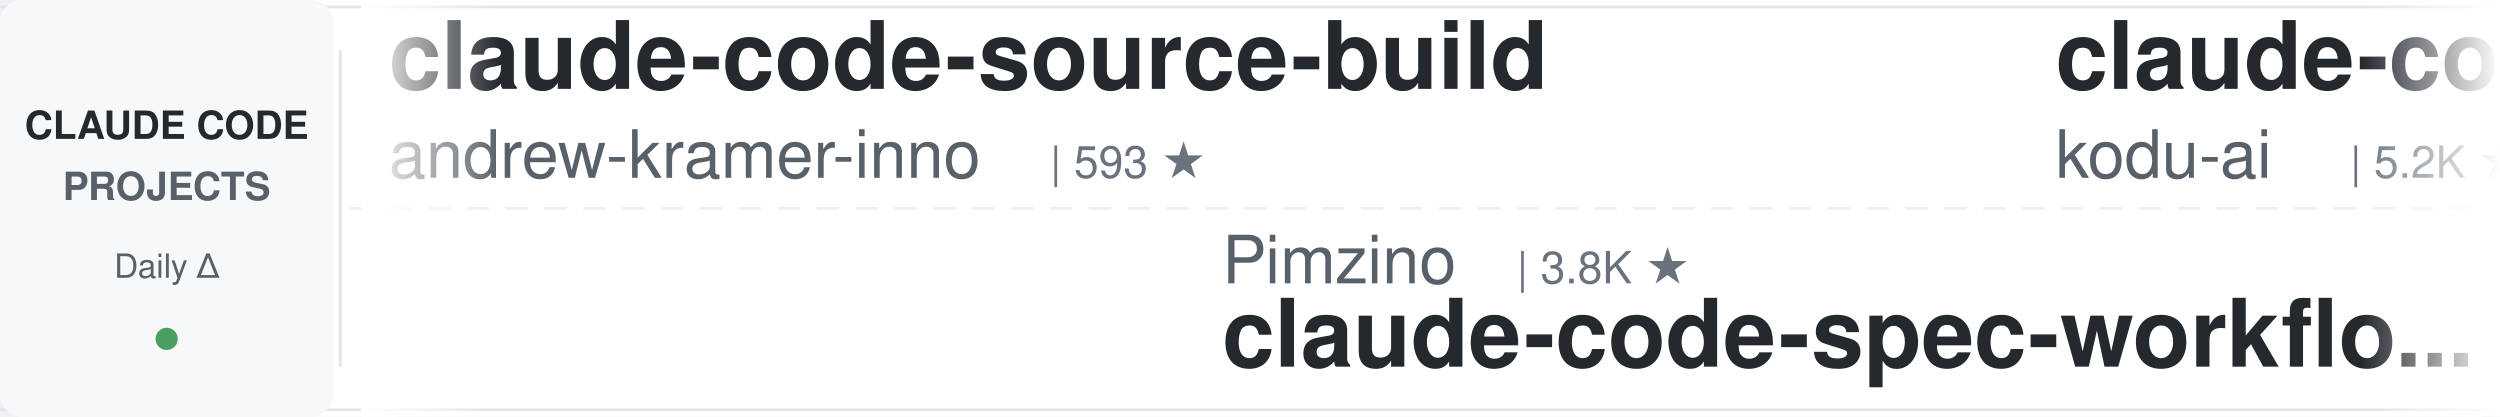
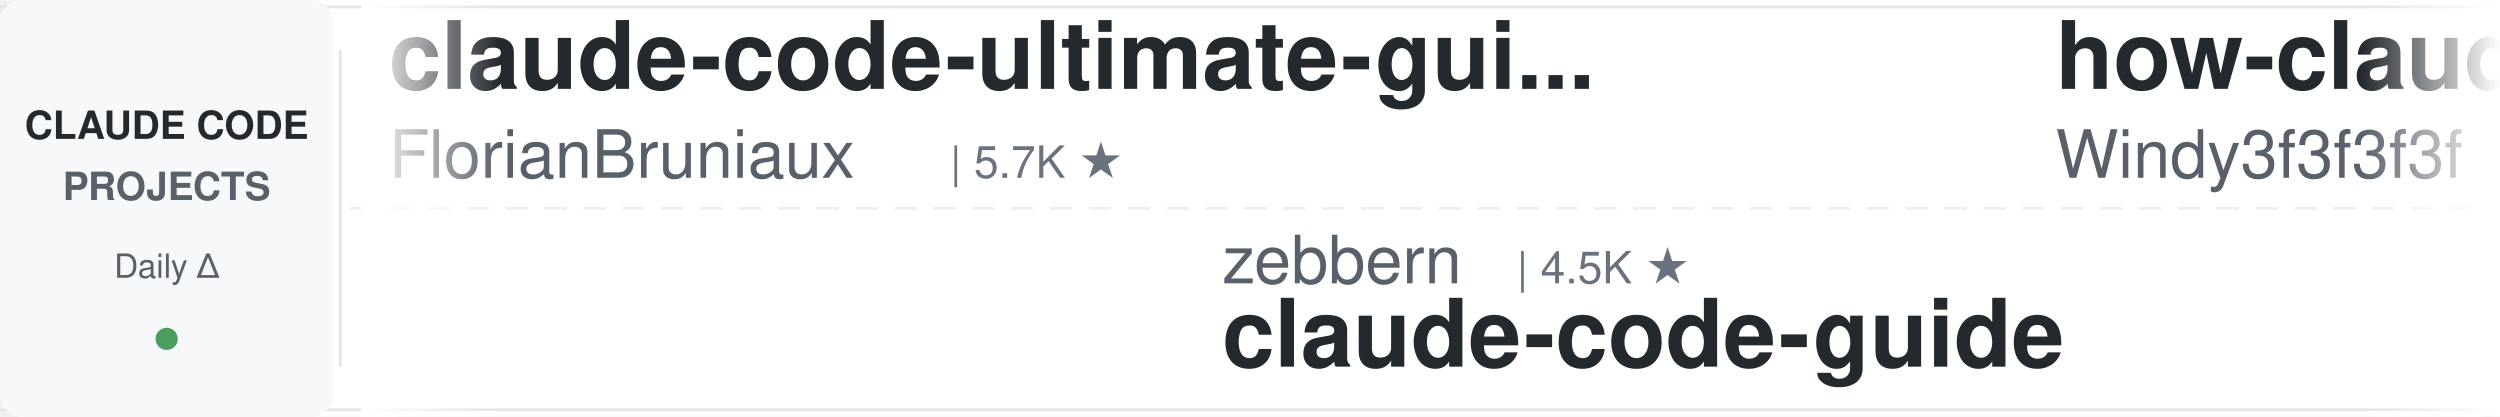
<svg xmlns="http://www.w3.org/2000/svg" width="900" height="150">
  <defs>
    <linearGradient id="leftFade" x1="0%" y1="0%" x2="100%" y2="0%">
      <stop offset="0%" style="stop-color:#ffffff;stop-opacity:1" />
      <stop offset="100%" style="stop-color:#ffffff;stop-opacity:0" />
    </linearGradient>
    <linearGradient id="rightFade" x1="0%" y1="0%" x2="100%" y2="0%">
      <stop offset="0%" style="stop-color:#ffffff;stop-opacity:0" />
      <stop offset="100%" style="stop-color:#ffffff;stop-opacity:1" />
    </linearGradient>
  </defs>
  <rect width="900" height="150" fill="#ffffff" rx="8" />
  <rect x="0" y="2" width="900" height="1" fill="#e1e4e8" />
  <rect x="0" y="147" width="900" height="1" fill="#e1e4e8" />
  <line x1="0" y1="75" x2="900" y2="75" stroke="#e1e4e8" stroke-width="1" stroke-dasharray="8 6" opacity="0.6" />
  <rect x="0" y="0" width="120" height="150" fill="#f6f8fa" rx="8" />
  <text x="60" y="50" font-family="-apple-system, BlinkMacSystemFont, 'Segoe UI', Helvetica, Arial, sans-serif" font-size="14" font-weight="600" fill="#24292e" text-anchor="middle">CLAUDE CODE</text>
  <text x="60" y="72" font-family="-apple-system, BlinkMacSystemFont, 'Segoe UI', Helvetica, Arial, sans-serif" font-size="14" font-weight="600" fill="#586069" text-anchor="middle">PROJECTS</text>
  <text x="60" y="100" font-family="-apple-system, BlinkMacSystemFont, 'Segoe UI', Helvetica, Arial, sans-serif" font-size="12" font-weight="500" fill="#586069" text-anchor="middle">Daily Δ</text>
  <circle cx="60" cy="122" r="4" fill="#22863a" opacity="0.8" />
  <rect x="122" y="18" width="1" height="114" fill="#e1e4e8" />
  <clipPath id="tickerClip">
    <rect x="130" y="0" width="770" height="150" />
  </clipPath>
  <g clip-path="url(#tickerClip)">
    <g id="tickerItems">
      <animateTransform attributeName="transform" attributeType="XML" type="translate" from="0 0" to="-3000 0" dur="54s" repeatCount="indefinite" />
      <g transform="translate(0, 0)">
-         <text x="140" y="32" font-family="-apple-system, BlinkMacSystemFont, 'Segoe UI', Helvetica, Arial, sans-serif" font-size="34" font-weight="600" fill="#24292e">claude-code-source-build</text>
-         <text x="140" y="64" font-family="-apple-system, BlinkMacSystemFont, 'Segoe UI', Helvetica, Arial, sans-serif" font-size="24" font-weight="400" fill="#586069">andrew-kramer-inno</text>
-         <text x="378" y="64" font-family="-apple-system, BlinkMacSystemFont, 'Segoe UI', Helvetica, Arial, sans-serif" font-size="16" font-weight="500" fill="#6a737d">| 593 ★</text>
+         <text x="140" y="32" font-family="-apple-system, BlinkMacSystemFont, 'Segoe UI', Helvetica, Arial, sans-serif" font-size="34" font-weight="600" fill="#24292e">claude-code-ultimate-gui...</text>
+         <text x="140" y="64" font-family="-apple-system, BlinkMacSystemFont, 'Segoe UI', Helvetica, Arial, sans-serif" font-size="24" font-weight="400" fill="#586069">FlorianBruniaux</text>
+         <text x="342" y="64" font-family="-apple-system, BlinkMacSystemFont, 'Segoe UI', Helvetica, Arial, sans-serif" font-size="16" font-weight="500" fill="#6a737d">| 5.7K ★</text>
      </g>
      <g transform="translate(300, 0)">
-         <text x="140" y="102" font-family="-apple-system, BlinkMacSystemFont, 'Segoe UI', Helvetica, Arial, sans-serif" font-size="24" font-weight="400" fill="#586069">Pimzino</text>
-         <text x="246" y="102" font-family="-apple-system, BlinkMacSystemFont, 'Segoe UI', Helvetica, Arial, sans-serif" font-size="16" font-weight="500" fill="#6a737d">| 3.8K ★</text>
-         <text x="140" y="132" font-family="-apple-system, BlinkMacSystemFont, 'Segoe UI', Helvetica, Arial, sans-serif" font-size="34" font-weight="600" fill="#24292e">claude-code-spec-workflo...</text>
+         <text x="140" y="102" font-family="-apple-system, BlinkMacSystemFont, 'Segoe UI', Helvetica, Arial, sans-serif" font-size="24" font-weight="400" fill="#586069">zebbern</text>
+         <text x="246" y="102" font-family="-apple-system, BlinkMacSystemFont, 'Segoe UI', Helvetica, Arial, sans-serif" font-size="16" font-weight="500" fill="#6a737d">| 4.5K ★</text>
+         <text x="140" y="132" font-family="-apple-system, BlinkMacSystemFont, 'Segoe UI', Helvetica, Arial, sans-serif" font-size="34" font-weight="600" fill="#24292e">claude-code-guide</text>
      </g>
      <g transform="translate(600, 0)">
-         <text x="140" y="32" font-family="-apple-system, BlinkMacSystemFont, 'Segoe UI', Helvetica, Arial, sans-serif" font-size="34" font-weight="600" fill="#24292e">claude-coder</text>
-         <text x="140" y="64" font-family="-apple-system, BlinkMacSystemFont, 'Segoe UI', Helvetica, Arial, sans-serif" font-size="24" font-weight="400" fill="#586069">kodu-ai</text>
-         <text x="246" y="64" font-family="-apple-system, BlinkMacSystemFont, 'Segoe UI', Helvetica, Arial, sans-serif" font-size="16" font-weight="500" fill="#6a737d">| 5.2K ★</text>
+         <text x="140" y="32" font-family="-apple-system, BlinkMacSystemFont, 'Segoe UI', Helvetica, Arial, sans-serif" font-size="34" font-weight="600" fill="#24292e">how-claude-code-works</text>
+         <text x="140" y="64" font-family="-apple-system, BlinkMacSystemFont, 'Segoe UI', Helvetica, Arial, sans-serif" font-size="24" font-weight="400" fill="#586069">Windy3f3f3f3f</text>
+         <text x="318" y="64" font-family="-apple-system, BlinkMacSystemFont, 'Segoe UI', Helvetica, Arial, sans-serif" font-size="16" font-weight="500" fill="#6a737d">| 3.4K ★</text>
      </g>
      <g transform="translate(900, 0)">
-         <text x="140" y="102" font-family="-apple-system, BlinkMacSystemFont, 'Segoe UI', Helvetica, Arial, sans-serif" font-size="24" font-weight="400" fill="#586069">simonw</text>
-         <text x="234" y="102" font-family="-apple-system, BlinkMacSystemFont, 'Segoe UI', Helvetica, Arial, sans-serif" font-size="16" font-weight="500" fill="#6a737d">| 1.7K ★</text>
-         <text x="140" y="132" font-family="-apple-system, BlinkMacSystemFont, 'Segoe UI', Helvetica, Arial, sans-serif" font-size="34" font-weight="600" fill="#24292e">claude-code-transcripts</text>
+         <text x="140" y="102" font-family="-apple-system, BlinkMacSystemFont, 'Segoe UI', Helvetica, Arial, sans-serif" font-size="24" font-weight="400" fill="#586069">ChrisWiles</text>
+         <text x="282" y="102" font-family="-apple-system, BlinkMacSystemFont, 'Segoe UI', Helvetica, Arial, sans-serif" font-size="16" font-weight="500" fill="#6a737d">| 6.0K ★</text>
+         <text x="140" y="132" font-family="-apple-system, BlinkMacSystemFont, 'Segoe UI', Helvetica, Arial, sans-serif" font-size="34" font-weight="600" fill="#24292e">claude-code-showcase</text>
      </g>
      <g transform="translate(1200, 0)">
-         <text x="140" y="32" font-family="-apple-system, BlinkMacSystemFont, 'Segoe UI', Helvetica, Arial, sans-serif" font-size="34" font-weight="600" fill="#24292e">ECC</text>
-         <text x="140" y="64" font-family="-apple-system, BlinkMacSystemFont, 'Segoe UI', Helvetica, Arial, sans-serif" font-size="24" font-weight="400" fill="#586069">affaan-m</text>
-         <text x="258" y="64" font-family="-apple-system, BlinkMacSystemFont, 'Segoe UI', Helvetica, Arial, sans-serif" font-size="16" font-weight="500" fill="#6a737d">| 239.1K ★</text>
+         <text x="140" y="32" font-family="-apple-system, BlinkMacSystemFont, 'Segoe UI', Helvetica, Arial, sans-serif" font-size="34" font-weight="600" fill="#24292e">claude-code-telegram</text>
+         <text x="140" y="64" font-family="-apple-system, BlinkMacSystemFont, 'Segoe UI', Helvetica, Arial, sans-serif" font-size="24" font-weight="400" fill="#586069">RichardAtCT</text>
+         <text x="294" y="64" font-family="-apple-system, BlinkMacSystemFont, 'Segoe UI', Helvetica, Arial, sans-serif" font-size="16" font-weight="500" fill="#6a737d">| 2.8K ★</text>
      </g>
      <g transform="translate(1500, 0)">
-         <text x="140" y="102" font-family="-apple-system, BlinkMacSystemFont, 'Segoe UI', Helvetica, Arial, sans-serif" font-size="24" font-weight="400" fill="#586069">hangsman</text>
-         <text x="258" y="102" font-family="-apple-system, BlinkMacSystemFont, 'Segoe UI', Helvetica, Arial, sans-serif" font-size="16" font-weight="500" fill="#6a737d">| 791 ★</text>
-         <text x="140" y="132" font-family="-apple-system, BlinkMacSystemFont, 'Segoe UI', Helvetica, Arial, sans-serif" font-size="34" font-weight="600" fill="#24292e">claude-code-source</text>
+         <text x="140" y="102" font-family="-apple-system, BlinkMacSystemFont, 'Segoe UI', Helvetica, Arial, sans-serif" font-size="24" font-weight="400" fill="#586069">wanshuiyin</text>
+         <text x="282" y="102" font-family="-apple-system, BlinkMacSystemFont, 'Segoe UI', Helvetica, Arial, sans-serif" font-size="16" font-weight="500" fill="#6a737d">| 14.5K ★</text>
+         <text x="140" y="132" font-family="-apple-system, BlinkMacSystemFont, 'Segoe UI', Helvetica, Arial, sans-serif" font-size="34" font-weight="600" fill="#24292e">Auto-claude-code-researc...</text>
      </g>
      <g transform="translate(1800, 0)">
-         <text x="140" y="32" font-family="-apple-system, BlinkMacSystemFont, 'Segoe UI', Helvetica, Arial, sans-serif" font-size="34" font-weight="600" fill="#24292e">claude-code-guide</text>
-         <text x="140" y="64" font-family="-apple-system, BlinkMacSystemFont, 'Segoe UI', Helvetica, Arial, sans-serif" font-size="24" font-weight="400" fill="#586069">zebbern</text>
-         <text x="246" y="64" font-family="-apple-system, BlinkMacSystemFont, 'Segoe UI', Helvetica, Arial, sans-serif" font-size="16" font-weight="500" fill="#6a737d">| 4.5K ★</text>
+         <text x="140" y="32" font-family="-apple-system, BlinkMacSystemFont, 'Segoe UI', Helvetica, Arial, sans-serif" font-size="34" font-weight="600" fill="#24292e">claude-code-proxy</text>
+         <text x="140" y="64" font-family="-apple-system, BlinkMacSystemFont, 'Segoe UI', Helvetica, Arial, sans-serif" font-size="24" font-weight="400" fill="#586069">1rgs</text>
+         <text x="210" y="64" font-family="-apple-system, BlinkMacSystemFont, 'Segoe UI', Helvetica, Arial, sans-serif" font-size="16" font-weight="500" fill="#6a737d">| 3.7K ★</text>
      </g>
      <g transform="translate(2100, 0)">
-         <text x="140" y="102" font-family="-apple-system, BlinkMacSystemFont, 'Segoe UI', Helvetica, Arial, sans-serif" font-size="24" font-weight="400" fill="#586069">disler</text>
-         <text x="234" y="102" font-family="-apple-system, BlinkMacSystemFont, 'Segoe UI', Helvetica, Arial, sans-serif" font-size="16" font-weight="500" fill="#6a737d">| 1.6K ★</text>
-         <text x="140" y="132" font-family="-apple-system, BlinkMacSystemFont, 'Segoe UI', Helvetica, Arial, sans-serif" font-size="34" font-weight="600" fill="#24292e">pi-vs-claude-code</text>
+         <text x="140" y="102" font-family="-apple-system, BlinkMacSystemFont, 'Segoe UI', Helvetica, Arial, sans-serif" font-size="24" font-weight="400" fill="#586069">affaan-m</text>
+         <text x="258" y="102" font-family="-apple-system, BlinkMacSystemFont, 'Segoe UI', Helvetica, Arial, sans-serif" font-size="16" font-weight="500" fill="#6a737d">| 239.1K ★</text>
+         <text x="140" y="132" font-family="-apple-system, BlinkMacSystemFont, 'Segoe UI', Helvetica, Arial, sans-serif" font-size="34" font-weight="600" fill="#24292e">ECC</text>
      </g>
      <g transform="translate(2400, 0)">
-         <text x="140" y="32" font-family="-apple-system, BlinkMacSystemFont, 'Segoe UI', Helvetica, Arial, sans-serif" font-size="34" font-weight="600" fill="#24292e">free-claude-code</text>
-         <text x="140" y="64" font-family="-apple-system, BlinkMacSystemFont, 'Segoe UI', Helvetica, Arial, sans-serif" font-size="24" font-weight="400" fill="#586069">Alishahryar1</text>
-         <text x="306" y="64" font-family="-apple-system, BlinkMacSystemFont, 'Segoe UI', Helvetica, Arial, sans-serif" font-size="16" font-weight="500" fill="#6a737d">| 45.1K ★</text>
+         <text x="140" y="32" font-family="-apple-system, BlinkMacSystemFont, 'Segoe UI', Helvetica, Arial, sans-serif" font-size="34" font-weight="600" fill="#24292e">claude-code-plugins-plus...</text>
+         <text x="140" y="64" font-family="-apple-system, BlinkMacSystemFont, 'Segoe UI', Helvetica, Arial, sans-serif" font-size="24" font-weight="400" fill="#586069">jeremylongshore</text>
+         <text x="342" y="64" font-family="-apple-system, BlinkMacSystemFont, 'Segoe UI', Helvetica, Arial, sans-serif" font-size="16" font-weight="500" fill="#6a737d">| 2.6K ★</text>
      </g>
      <g transform="translate(2700, 0)">
-         <text x="140" y="102" font-family="-apple-system, BlinkMacSystemFont, 'Segoe UI', Helvetica, Arial, sans-serif" font-size="24" font-weight="400" fill="#586069">jeremylongshore</text>
-         <text x="342" y="102" font-family="-apple-system, BlinkMacSystemFont, 'Segoe UI', Helvetica, Arial, sans-serif" font-size="16" font-weight="500" fill="#6a737d">| 2.6K ★</text>
-         <text x="140" y="132" font-family="-apple-system, BlinkMacSystemFont, 'Segoe UI', Helvetica, Arial, sans-serif" font-size="34" font-weight="600" fill="#24292e">claude-code-plugins-plus...</text>
+         <text x="140" y="102" font-family="-apple-system, BlinkMacSystemFont, 'Segoe UI', Helvetica, Arial, sans-serif" font-size="24" font-weight="400" fill="#586069">repowise-dev</text>
+         <text x="306" y="102" font-family="-apple-system, BlinkMacSystemFont, 'Segoe UI', Helvetica, Arial, sans-serif" font-size="16" font-weight="500" fill="#6a737d">| 1.2K ★</text>
+         <text x="140" y="132" font-family="-apple-system, BlinkMacSystemFont, 'Segoe UI', Helvetica, Arial, sans-serif" font-size="34" font-weight="600" fill="#24292e">claude-code-prompts</text>
      </g>
      <g transform="translate(3000, 0)">
-         <text x="140" y="32" font-family="-apple-system, BlinkMacSystemFont, 'Segoe UI', Helvetica, Arial, sans-serif" font-size="34" font-weight="600" fill="#24292e">claude-code-source-build</text>
-         <text x="140" y="64" font-family="-apple-system, BlinkMacSystemFont, 'Segoe UI', Helvetica, Arial, sans-serif" font-size="24" font-weight="400" fill="#586069">andrew-kramer-inno</text>
-         <text x="378" y="64" font-family="-apple-system, BlinkMacSystemFont, 'Segoe UI', Helvetica, Arial, sans-serif" font-size="16" font-weight="500" fill="#6a737d">| 593 ★</text>
+         <text x="140" y="32" font-family="-apple-system, BlinkMacSystemFont, 'Segoe UI', Helvetica, Arial, sans-serif" font-size="34" font-weight="600" fill="#24292e">claude-code-ultimate-gui...</text>
+         <text x="140" y="64" font-family="-apple-system, BlinkMacSystemFont, 'Segoe UI', Helvetica, Arial, sans-serif" font-size="24" font-weight="400" fill="#586069">FlorianBruniaux</text>
+         <text x="342" y="64" font-family="-apple-system, BlinkMacSystemFont, 'Segoe UI', Helvetica, Arial, sans-serif" font-size="16" font-weight="500" fill="#6a737d">| 5.7K ★</text>
      </g>
      <g transform="translate(3300, 0)">
-         <text x="140" y="102" font-family="-apple-system, BlinkMacSystemFont, 'Segoe UI', Helvetica, Arial, sans-serif" font-size="24" font-weight="400" fill="#586069">Pimzino</text>
-         <text x="246" y="102" font-family="-apple-system, BlinkMacSystemFont, 'Segoe UI', Helvetica, Arial, sans-serif" font-size="16" font-weight="500" fill="#6a737d">| 3.8K ★</text>
-         <text x="140" y="132" font-family="-apple-system, BlinkMacSystemFont, 'Segoe UI', Helvetica, Arial, sans-serif" font-size="34" font-weight="600" fill="#24292e">claude-code-spec-workflo...</text>
+         <text x="140" y="102" font-family="-apple-system, BlinkMacSystemFont, 'Segoe UI', Helvetica, Arial, sans-serif" font-size="24" font-weight="400" fill="#586069">zebbern</text>
+         <text x="246" y="102" font-family="-apple-system, BlinkMacSystemFont, 'Segoe UI', Helvetica, Arial, sans-serif" font-size="16" font-weight="500" fill="#6a737d">| 4.5K ★</text>
+         <text x="140" y="132" font-family="-apple-system, BlinkMacSystemFont, 'Segoe UI', Helvetica, Arial, sans-serif" font-size="34" font-weight="600" fill="#24292e">claude-code-guide</text>
      </g>
      <g transform="translate(3600, 0)">
-         <text x="140" y="32" font-family="-apple-system, BlinkMacSystemFont, 'Segoe UI', Helvetica, Arial, sans-serif" font-size="34" font-weight="600" fill="#24292e">claude-coder</text>
-         <text x="140" y="64" font-family="-apple-system, BlinkMacSystemFont, 'Segoe UI', Helvetica, Arial, sans-serif" font-size="24" font-weight="400" fill="#586069">kodu-ai</text>
-         <text x="246" y="64" font-family="-apple-system, BlinkMacSystemFont, 'Segoe UI', Helvetica, Arial, sans-serif" font-size="16" font-weight="500" fill="#6a737d">| 5.2K ★</text>
+         <text x="140" y="32" font-family="-apple-system, BlinkMacSystemFont, 'Segoe UI', Helvetica, Arial, sans-serif" font-size="34" font-weight="600" fill="#24292e">how-claude-code-works</text>
+         <text x="140" y="64" font-family="-apple-system, BlinkMacSystemFont, 'Segoe UI', Helvetica, Arial, sans-serif" font-size="24" font-weight="400" fill="#586069">Windy3f3f3f3f</text>
+         <text x="318" y="64" font-family="-apple-system, BlinkMacSystemFont, 'Segoe UI', Helvetica, Arial, sans-serif" font-size="16" font-weight="500" fill="#6a737d">| 3.4K ★</text>
      </g>
      <g transform="translate(3900, 0)">
-         <text x="140" y="102" font-family="-apple-system, BlinkMacSystemFont, 'Segoe UI', Helvetica, Arial, sans-serif" font-size="24" font-weight="400" fill="#586069">simonw</text>
-         <text x="234" y="102" font-family="-apple-system, BlinkMacSystemFont, 'Segoe UI', Helvetica, Arial, sans-serif" font-size="16" font-weight="500" fill="#6a737d">| 1.7K ★</text>
-         <text x="140" y="132" font-family="-apple-system, BlinkMacSystemFont, 'Segoe UI', Helvetica, Arial, sans-serif" font-size="34" font-weight="600" fill="#24292e">claude-code-transcripts</text>
+         <text x="140" y="102" font-family="-apple-system, BlinkMacSystemFont, 'Segoe UI', Helvetica, Arial, sans-serif" font-size="24" font-weight="400" fill="#586069">ChrisWiles</text>
+         <text x="282" y="102" font-family="-apple-system, BlinkMacSystemFont, 'Segoe UI', Helvetica, Arial, sans-serif" font-size="16" font-weight="500" fill="#6a737d">| 6.0K ★</text>
+         <text x="140" y="132" font-family="-apple-system, BlinkMacSystemFont, 'Segoe UI', Helvetica, Arial, sans-serif" font-size="34" font-weight="600" fill="#24292e">claude-code-showcase</text>
      </g>
    </g>
  </g>
  <rect x="130" y="0" width="50" height="150" fill="url(#leftFade)" />
  <rect x="850" y="0" width="50" height="150" fill="url(#rightFade)" />
</svg>
